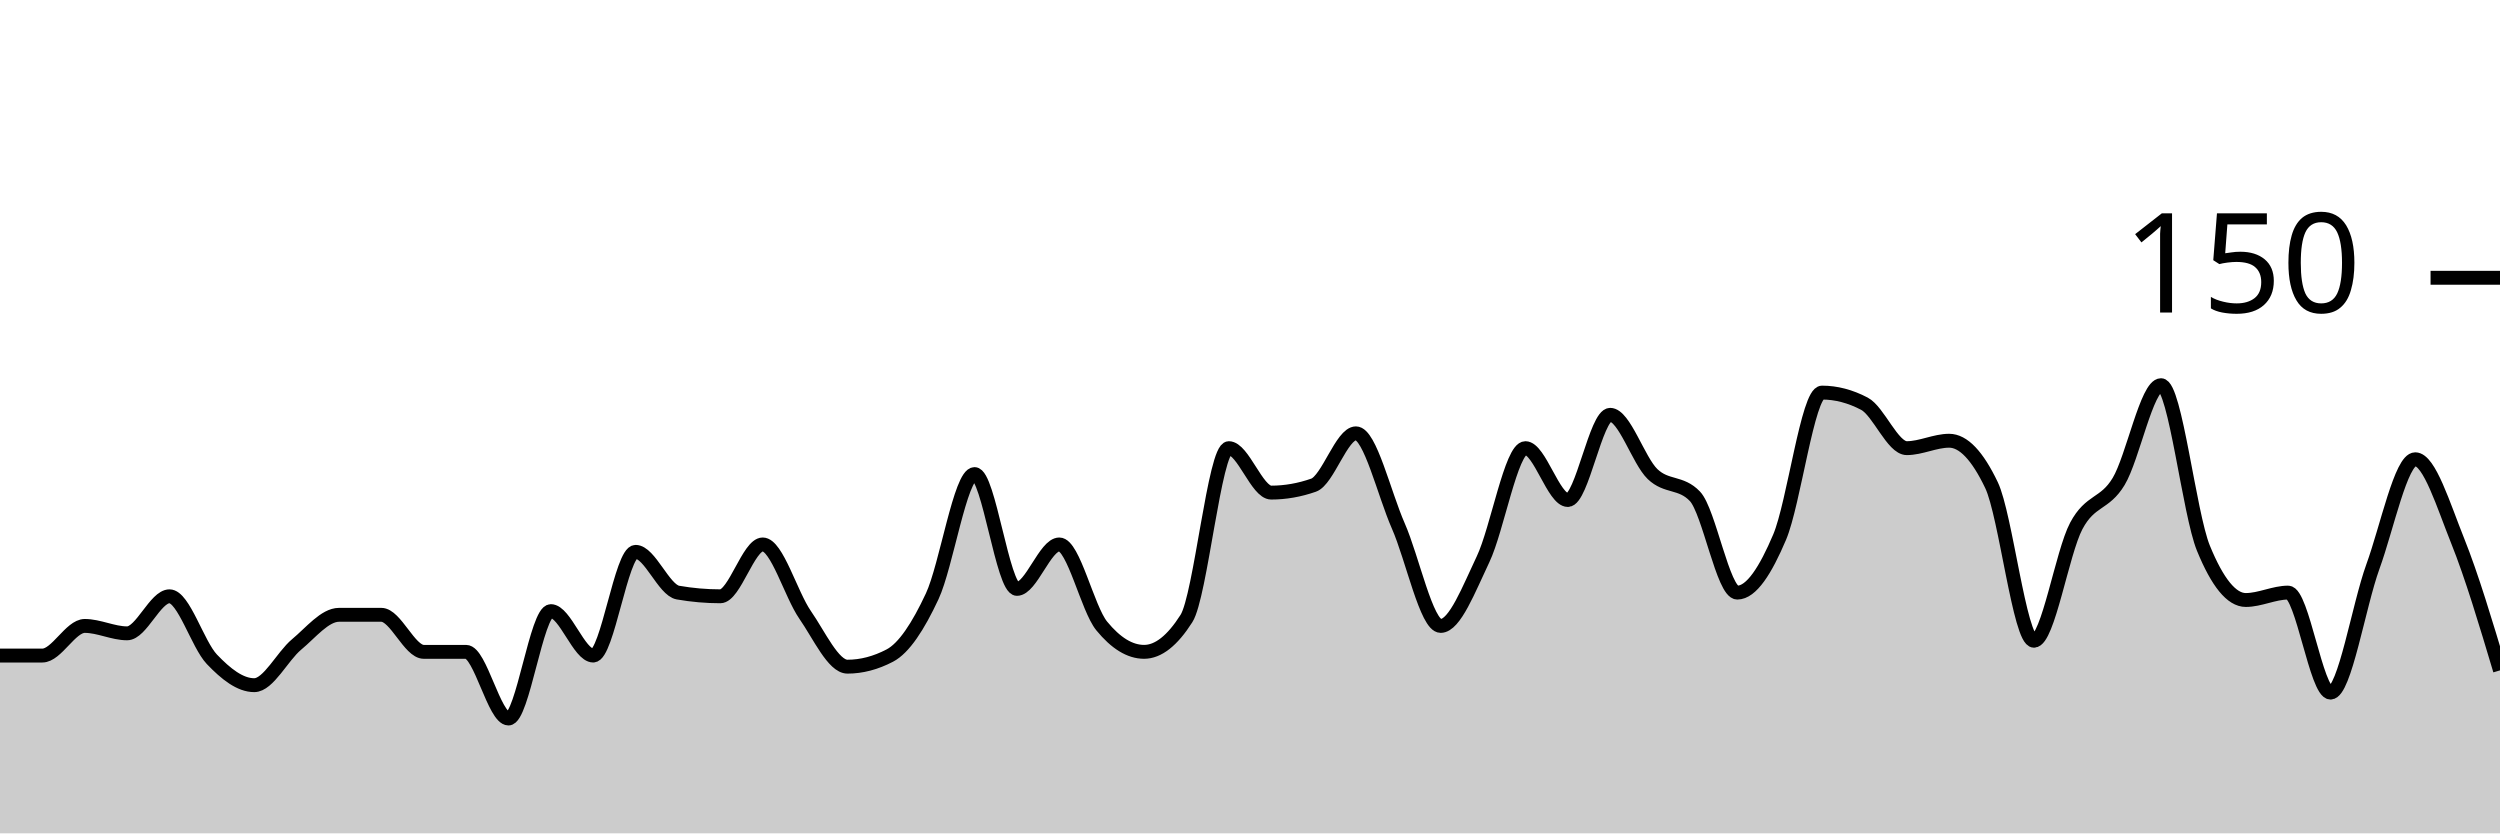
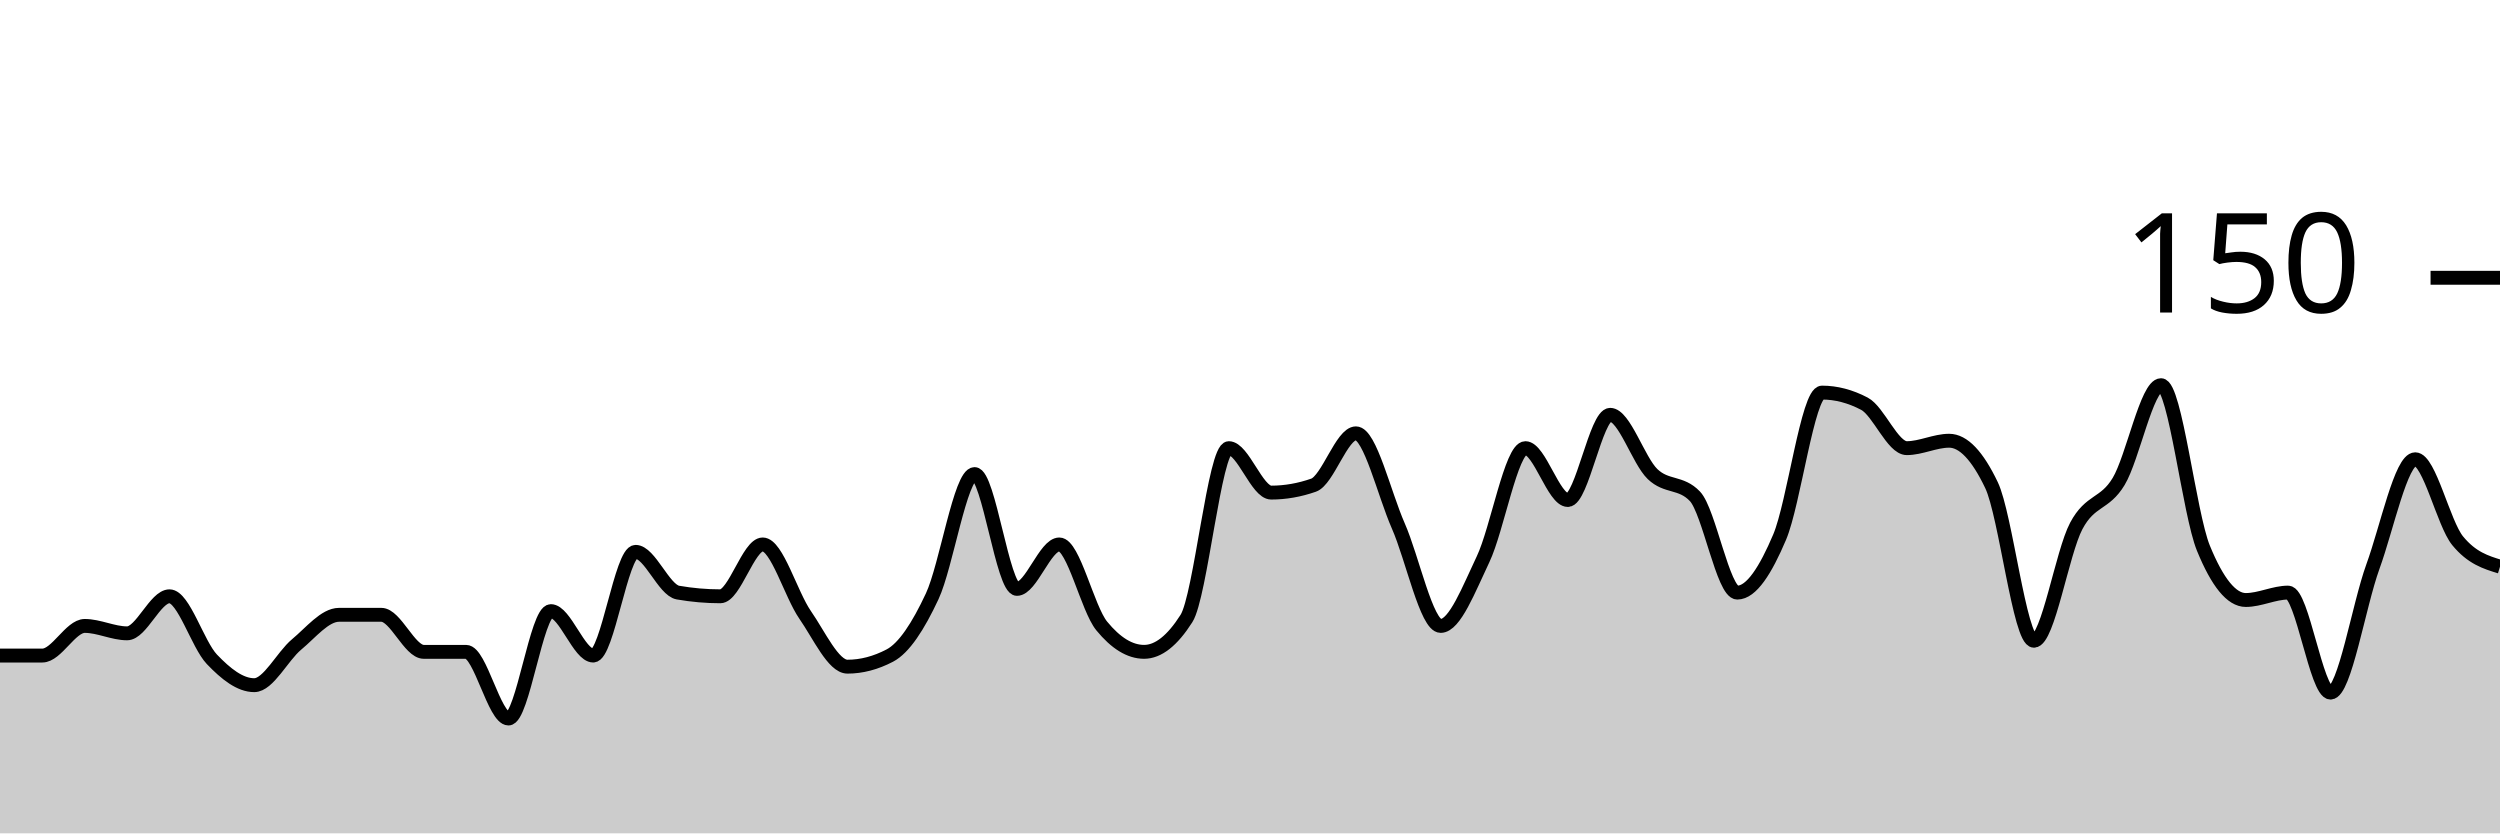
<svg xmlns="http://www.w3.org/2000/svg" viewBox="0 0 180 60">
  <g transform="translate(0,20)">
-     <path class="area" fill="rgba(0, 0, 0, 0.2)" d="M0,27.2C1.017,27.2,2.034,27.2,3.051,27.2C4.068,27.2,5.085,25.067,6.102,25.067C7.119,25.067,8.136,25.6,9.153,25.6C10.169,25.6,11.186,22.933,12.203,22.933C13.22,22.933,14.237,26.4,15.254,27.467C16.271,28.533,17.288,29.333,18.305,29.333C19.322,29.333,20.339,27.244,21.356,26.4C22.373,25.556,23.39,24.267,24.407,24.267C25.424,24.267,26.441,24.267,27.458,24.267C28.475,24.267,29.492,26.933,30.508,26.933C31.525,26.933,32.542,26.933,33.559,26.933C34.576,26.933,35.593,31.733,36.61,31.733C37.627,31.733,38.644,24,39.661,24C40.678,24,41.695,27.2,42.712,27.2C43.729,27.2,44.746,19.733,45.763,19.733C46.78,19.733,47.797,22.489,48.814,22.667C49.831,22.844,50.847,22.933,51.864,22.933C52.881,22.933,53.898,19.2,54.915,19.2C55.932,19.2,56.949,22.8,57.966,24.267C58.983,25.733,60,28,61.017,28C62.034,28,63.051,27.733,64.068,27.2C65.085,26.667,66.102,25.111,67.119,22.933C68.136,20.756,69.153,14.133,70.169,14.133C71.186,14.133,72.203,22.4,73.22,22.4C74.237,22.4,75.254,19.2,76.271,19.2C77.288,19.2,78.305,23.822,79.322,25.067C80.339,26.311,81.356,26.933,82.373,26.933C83.39,26.933,84.407,26.133,85.424,24.533C86.441,22.933,87.458,12.267,88.475,12.267C89.492,12.267,90.508,15.467,91.525,15.467C92.542,15.467,93.559,15.289,94.576,14.933C95.593,14.578,96.61,11.2,97.627,11.2C98.644,11.2,99.661,15.556,100.678,17.867C101.695,20.178,102.712,25.067,103.729,25.067C104.746,25.067,105.763,22.4,106.78,20.267C107.797,18.133,108.814,12.267,109.831,12.267C110.847,12.267,111.864,16,112.881,16C113.898,16,114.915,9.867,115.932,9.867C116.949,9.867,117.966,13.156,118.983,14.133C120,15.111,121.017,14.667,122.034,15.733C123.051,16.8,124.068,22.667,125.085,22.667C126.102,22.667,127.119,21.067,128.136,18.667C129.153,16.267,130.169,8.267,131.186,8.267C132.203,8.267,133.22,8.533,134.237,9.067C135.254,9.6,136.271,12.267,137.288,12.267C138.305,12.267,139.322,11.733,140.339,11.733C141.356,11.733,142.373,12.8,143.39,14.933C144.407,17.067,145.424,26.133,146.441,26.133C147.458,26.133,148.475,19.778,149.492,17.867C150.508,15.956,151.525,16.356,152.542,14.667C153.559,12.978,154.576,7.733,155.593,7.733C156.61,7.733,157.627,16.978,158.644,19.467C159.661,21.956,160.678,23.2,161.695,23.2C162.712,23.2,163.729,22.667,164.746,22.667C165.763,22.667,166.78,29.867,167.797,29.867C168.814,29.867,169.831,23.6,170.847,20.8C171.864,18,172.881,13.067,173.898,13.067C174.915,13.067,175.932,16.4,176.949,18.933C177.966,21.467,178.983,24.867,180,28.267L180,40C178.983,40,177.966,40,176.949,40C175.932,40,174.915,40,173.898,40C172.881,40,171.864,40,170.847,40C169.831,40,168.814,40,167.797,40C166.78,40,165.763,40,164.746,40C163.729,40,162.712,40,161.695,40C160.678,40,159.661,40,158.644,40C157.627,40,156.61,40,155.593,40C154.576,40,153.559,40,152.542,40C151.525,40,150.508,40,149.492,40C148.475,40,147.458,40,146.441,40C145.424,40,144.407,40,143.39,40C142.373,40,141.356,40,140.339,40C139.322,40,138.305,40,137.288,40C136.271,40,135.254,40,134.237,40C133.22,40,132.203,40,131.186,40C130.169,40,129.153,40,128.136,40C127.119,40,126.102,40,125.085,40C124.068,40,123.051,40,122.034,40C121.017,40,120,40,118.983,40C117.966,40,116.949,40,115.932,40C114.915,40,113.898,40,112.881,40C111.864,40,110.847,40,109.831,40C108.814,40,107.797,40,106.78,40C105.763,40,104.746,40,103.729,40C102.712,40,101.695,40,100.678,40C99.661,40,98.644,40,97.627,40C96.61,40,95.593,40,94.576,40C93.559,40,92.542,40,91.525,40C90.508,40,89.492,40,88.475,40C87.458,40,86.441,40,85.424,40C84.407,40,83.39,40,82.373,40C81.356,40,80.339,40,79.322,40C78.305,40,77.288,40,76.271,40C75.254,40,74.237,40,73.22,40C72.203,40,71.186,40,70.169,40C69.153,40,68.136,40,67.119,40C66.102,40,65.085,40,64.068,40C63.051,40,62.034,40,61.017,40C60,40,58.983,40,57.966,40C56.949,40,55.932,40,54.915,40C53.898,40,52.881,40,51.864,40C50.847,40,49.831,40,48.814,40C47.797,40,46.78,40,45.763,40C44.746,40,43.729,40,42.712,40C41.695,40,40.678,40,39.661,40C38.644,40,37.627,40,36.61,40C35.593,40,34.576,40,33.559,40C32.542,40,31.525,40,30.508,40C29.492,40,28.475,40,27.458,40C26.441,40,25.424,40,24.407,40C23.39,40,22.373,40,21.356,40C20.339,40,19.322,40,18.305,40C17.288,40,16.271,40,15.254,40C14.237,40,13.22,40,12.203,40C11.186,40,10.169,40,9.153,40C8.136,40,7.119,40,6.102,40C5.085,40,4.068,40,3.051,40C2.034,40,1.017,40,0,40Z" />
-     <path class="line" stroke="black" fill="none" d="M0,27.2C1.017,27.2,2.034,27.2,3.051,27.2C4.068,27.2,5.085,25.067,6.102,25.067C7.119,25.067,8.136,25.6,9.153,25.6C10.169,25.6,11.186,22.933,12.203,22.933C13.22,22.933,14.237,26.4,15.254,27.467C16.271,28.533,17.288,29.333,18.305,29.333C19.322,29.333,20.339,27.244,21.356,26.4C22.373,25.556,23.39,24.267,24.407,24.267C25.424,24.267,26.441,24.267,27.458,24.267C28.475,24.267,29.492,26.933,30.508,26.933C31.525,26.933,32.542,26.933,33.559,26.933C34.576,26.933,35.593,31.733,36.61,31.733C37.627,31.733,38.644,24,39.661,24C40.678,24,41.695,27.2,42.712,27.2C43.729,27.2,44.746,19.733,45.763,19.733C46.78,19.733,47.797,22.489,48.814,22.667C49.831,22.844,50.847,22.933,51.864,22.933C52.881,22.933,53.898,19.2,54.915,19.2C55.932,19.2,56.949,22.8,57.966,24.267C58.983,25.733,60,28,61.017,28C62.034,28,63.051,27.733,64.068,27.2C65.085,26.667,66.102,25.111,67.119,22.933C68.136,20.756,69.153,14.133,70.169,14.133C71.186,14.133,72.203,22.4,73.22,22.4C74.237,22.4,75.254,19.2,76.271,19.2C77.288,19.2,78.305,23.822,79.322,25.067C80.339,26.311,81.356,26.933,82.373,26.933C83.39,26.933,84.407,26.133,85.424,24.533C86.441,22.933,87.458,12.267,88.475,12.267C89.492,12.267,90.508,15.467,91.525,15.467C92.542,15.467,93.559,15.289,94.576,14.933C95.593,14.578,96.61,11.2,97.627,11.2C98.644,11.2,99.661,15.556,100.678,17.867C101.695,20.178,102.712,25.067,103.729,25.067C104.746,25.067,105.763,22.4,106.78,20.267C107.797,18.133,108.814,12.267,109.831,12.267C110.847,12.267,111.864,16,112.881,16C113.898,16,114.915,9.867,115.932,9.867C116.949,9.867,117.966,13.156,118.983,14.133C120,15.111,121.017,14.667,122.034,15.733C123.051,16.8,124.068,22.667,125.085,22.667C126.102,22.667,127.119,21.067,128.136,18.667C129.153,16.267,130.169,8.267,131.186,8.267C132.203,8.267,133.22,8.533,134.237,9.067C135.254,9.6,136.271,12.267,137.288,12.267C138.305,12.267,139.322,11.733,140.339,11.733C141.356,11.733,142.373,12.8,143.39,14.933C144.407,17.067,145.424,26.133,146.441,26.133C147.458,26.133,148.475,19.778,149.492,17.867C150.508,15.956,151.525,16.356,152.542,14.667C153.559,12.978,154.576,7.733,155.593,7.733C156.61,7.733,157.627,16.978,158.644,19.467C159.661,21.956,160.678,23.2,161.695,23.2C162.712,23.2,163.729,22.667,164.746,22.667C165.763,22.667,166.78,29.867,167.797,29.867C168.814,29.867,169.831,23.6,170.847,20.8C171.864,18,172.881,13.067,173.898,13.067C174.915,13.067,175.932,16.4,176.949,18.933C177.966,21.467,178.983,24.867,180,28.267" />
+     <path class="area" fill="rgba(0, 0, 0, 0.2)" d="M0,27.2C1.017,27.2,2.034,27.2,3.051,27.2C4.068,27.2,5.085,25.067,6.102,25.067C7.119,25.067,8.136,25.6,9.153,25.6C10.169,25.6,11.186,22.933,12.203,22.933C13.22,22.933,14.237,26.4,15.254,27.467C16.271,28.533,17.288,29.333,18.305,29.333C19.322,29.333,20.339,27.244,21.356,26.4C22.373,25.556,23.39,24.267,24.407,24.267C25.424,24.267,26.441,24.267,27.458,24.267C28.475,24.267,29.492,26.933,30.508,26.933C31.525,26.933,32.542,26.933,33.559,26.933C34.576,26.933,35.593,31.733,36.61,31.733C37.627,31.733,38.644,24,39.661,24C40.678,24,41.695,27.2,42.712,27.2C43.729,27.2,44.746,19.733,45.763,19.733C46.78,19.733,47.797,22.489,48.814,22.667C49.831,22.844,50.847,22.933,51.864,22.933C52.881,22.933,53.898,19.2,54.915,19.2C55.932,19.2,56.949,22.8,57.966,24.267C58.983,25.733,60,28,61.017,28C62.034,28,63.051,27.733,64.068,27.2C65.085,26.667,66.102,25.111,67.119,22.933C68.136,20.756,69.153,14.133,70.169,14.133C71.186,14.133,72.203,22.4,73.22,22.4C74.237,22.4,75.254,19.2,76.271,19.2C77.288,19.2,78.305,23.822,79.322,25.067C80.339,26.311,81.356,26.933,82.373,26.933C83.39,26.933,84.407,26.133,85.424,24.533C86.441,22.933,87.458,12.267,88.475,12.267C89.492,12.267,90.508,15.467,91.525,15.467C92.542,15.467,93.559,15.289,94.576,14.933C95.593,14.578,96.61,11.2,97.627,11.2C98.644,11.2,99.661,15.556,100.678,17.867C101.695,20.178,102.712,25.067,103.729,25.067C104.746,25.067,105.763,22.4,106.78,20.267C107.797,18.133,108.814,12.267,109.831,12.267C110.847,12.267,111.864,16,112.881,16C113.898,16,114.915,9.867,115.932,9.867C116.949,9.867,117.966,13.156,118.983,14.133C120,15.111,121.017,14.667,122.034,15.733C123.051,16.8,124.068,22.667,125.085,22.667C126.102,22.667,127.119,21.067,128.136,18.667C129.153,16.267,130.169,8.267,131.186,8.267C132.203,8.267,133.22,8.533,134.237,9.067C135.254,9.6,136.271,12.267,137.288,12.267C138.305,12.267,139.322,11.733,140.339,11.733C141.356,11.733,142.373,12.8,143.39,14.933C144.407,17.067,145.424,26.133,146.441,26.133C147.458,26.133,148.475,19.778,149.492,17.867C150.508,15.956,151.525,16.356,152.542,14.667C153.559,12.978,154.576,7.733,155.593,7.733C156.61,7.733,157.627,16.978,158.644,19.467C159.661,21.956,160.678,23.2,161.695,23.2C162.712,23.2,163.729,22.667,164.746,22.667C165.763,22.667,166.78,29.867,167.797,29.867C168.814,29.867,169.831,23.6,170.847,20.8C171.864,18,172.881,13.067,173.898,13.067C174.915,13.067,175.932,17.689,176.949,18.933C177.966,20.178,178.983,20.489,180,20.8L180,40C178.983,40,177.966,40,176.949,40C175.932,40,174.915,40,173.898,40C172.881,40,171.864,40,170.847,40C169.831,40,168.814,40,167.797,40C166.78,40,165.763,40,164.746,40C163.729,40,162.712,40,161.695,40C160.678,40,159.661,40,158.644,40C157.627,40,156.61,40,155.593,40C154.576,40,153.559,40,152.542,40C151.525,40,150.508,40,149.492,40C148.475,40,147.458,40,146.441,40C145.424,40,144.407,40,143.39,40C142.373,40,141.356,40,140.339,40C139.322,40,138.305,40,137.288,40C136.271,40,135.254,40,134.237,40C133.22,40,132.203,40,131.186,40C130.169,40,129.153,40,128.136,40C127.119,40,126.102,40,125.085,40C124.068,40,123.051,40,122.034,40C121.017,40,120,40,118.983,40C117.966,40,116.949,40,115.932,40C114.915,40,113.898,40,112.881,40C111.864,40,110.847,40,109.831,40C108.814,40,107.797,40,106.78,40C105.763,40,104.746,40,103.729,40C102.712,40,101.695,40,100.678,40C99.661,40,98.644,40,97.627,40C96.61,40,95.593,40,94.576,40C93.559,40,92.542,40,91.525,40C90.508,40,89.492,40,88.475,40C87.458,40,86.441,40,85.424,40C84.407,40,83.39,40,82.373,40C81.356,40,80.339,40,79.322,40C78.305,40,77.288,40,76.271,40C75.254,40,74.237,40,73.22,40C72.203,40,71.186,40,70.169,40C69.153,40,68.136,40,67.119,40C66.102,40,65.085,40,64.068,40C63.051,40,62.034,40,61.017,40C60,40,58.983,40,57.966,40C56.949,40,55.932,40,54.915,40C53.898,40,52.881,40,51.864,40C50.847,40,49.831,40,48.814,40C47.797,40,46.78,40,45.763,40C44.746,40,43.729,40,42.712,40C41.695,40,40.678,40,39.661,40C38.644,40,37.627,40,36.61,40C35.593,40,34.576,40,33.559,40C32.542,40,31.525,40,30.508,40C29.492,40,28.475,40,27.458,40C26.441,40,25.424,40,24.407,40C23.39,40,22.373,40,21.356,40C20.339,40,19.322,40,18.305,40C17.288,40,16.271,40,15.254,40C14.237,40,13.22,40,12.203,40C11.186,40,10.169,40,9.153,40C8.136,40,7.119,40,6.102,40C5.085,40,4.068,40,3.051,40C2.034,40,1.017,40,0,40Z" />
+     <path class="line" stroke="black" fill="none" d="M0,27.2C1.017,27.2,2.034,27.2,3.051,27.2C4.068,27.2,5.085,25.067,6.102,25.067C7.119,25.067,8.136,25.6,9.153,25.6C10.169,25.6,11.186,22.933,12.203,22.933C13.22,22.933,14.237,26.4,15.254,27.467C16.271,28.533,17.288,29.333,18.305,29.333C19.322,29.333,20.339,27.244,21.356,26.4C22.373,25.556,23.39,24.267,24.407,24.267C25.424,24.267,26.441,24.267,27.458,24.267C28.475,24.267,29.492,26.933,30.508,26.933C31.525,26.933,32.542,26.933,33.559,26.933C34.576,26.933,35.593,31.733,36.61,31.733C37.627,31.733,38.644,24,39.661,24C40.678,24,41.695,27.2,42.712,27.2C43.729,27.2,44.746,19.733,45.763,19.733C46.78,19.733,47.797,22.489,48.814,22.667C49.831,22.844,50.847,22.933,51.864,22.933C52.881,22.933,53.898,19.2,54.915,19.2C55.932,19.2,56.949,22.8,57.966,24.267C58.983,25.733,60,28,61.017,28C62.034,28,63.051,27.733,64.068,27.2C65.085,26.667,66.102,25.111,67.119,22.933C68.136,20.756,69.153,14.133,70.169,14.133C71.186,14.133,72.203,22.4,73.22,22.4C74.237,22.4,75.254,19.2,76.271,19.2C77.288,19.2,78.305,23.822,79.322,25.067C80.339,26.311,81.356,26.933,82.373,26.933C83.39,26.933,84.407,26.133,85.424,24.533C86.441,22.933,87.458,12.267,88.475,12.267C89.492,12.267,90.508,15.467,91.525,15.467C92.542,15.467,93.559,15.289,94.576,14.933C95.593,14.578,96.61,11.2,97.627,11.2C98.644,11.2,99.661,15.556,100.678,17.867C101.695,20.178,102.712,25.067,103.729,25.067C104.746,25.067,105.763,22.4,106.78,20.267C107.797,18.133,108.814,12.267,109.831,12.267C110.847,12.267,111.864,16,112.881,16C113.898,16,114.915,9.867,115.932,9.867C116.949,9.867,117.966,13.156,118.983,14.133C120,15.111,121.017,14.667,122.034,15.733C123.051,16.8,124.068,22.667,125.085,22.667C126.102,22.667,127.119,21.067,128.136,18.667C129.153,16.267,130.169,8.267,131.186,8.267C132.203,8.267,133.22,8.533,134.237,9.067C135.254,9.6,136.271,12.267,137.288,12.267C138.305,12.267,139.322,11.733,140.339,11.733C141.356,11.733,142.373,12.8,143.39,14.933C144.407,17.067,145.424,26.133,146.441,26.133C147.458,26.133,148.475,19.778,149.492,17.867C150.508,15.956,151.525,16.356,152.542,14.667C153.559,12.978,154.576,7.733,155.593,7.733C156.61,7.733,157.627,16.978,158.644,19.467C159.661,21.956,160.678,23.2,161.695,23.2C162.712,23.2,163.729,22.667,164.746,22.667C165.763,22.667,166.78,29.867,167.797,29.867C168.814,29.867,169.831,23.6,170.847,20.8C171.864,18,172.881,13.067,173.898,13.067C174.915,13.067,175.932,17.689,176.949,18.933C177.966,20.178,178.983,20.489,180,20.8" />
    <path class="axis-ceiling" stroke-width="1" stroke="black" fill="none" d="M175,0L180,0" />
    <text class="axis-ceiling-label" font-family="sans-serif" text-anchor="end" font-size="10px" x="170" y="2.5">150</text>
  </g>
</svg>
